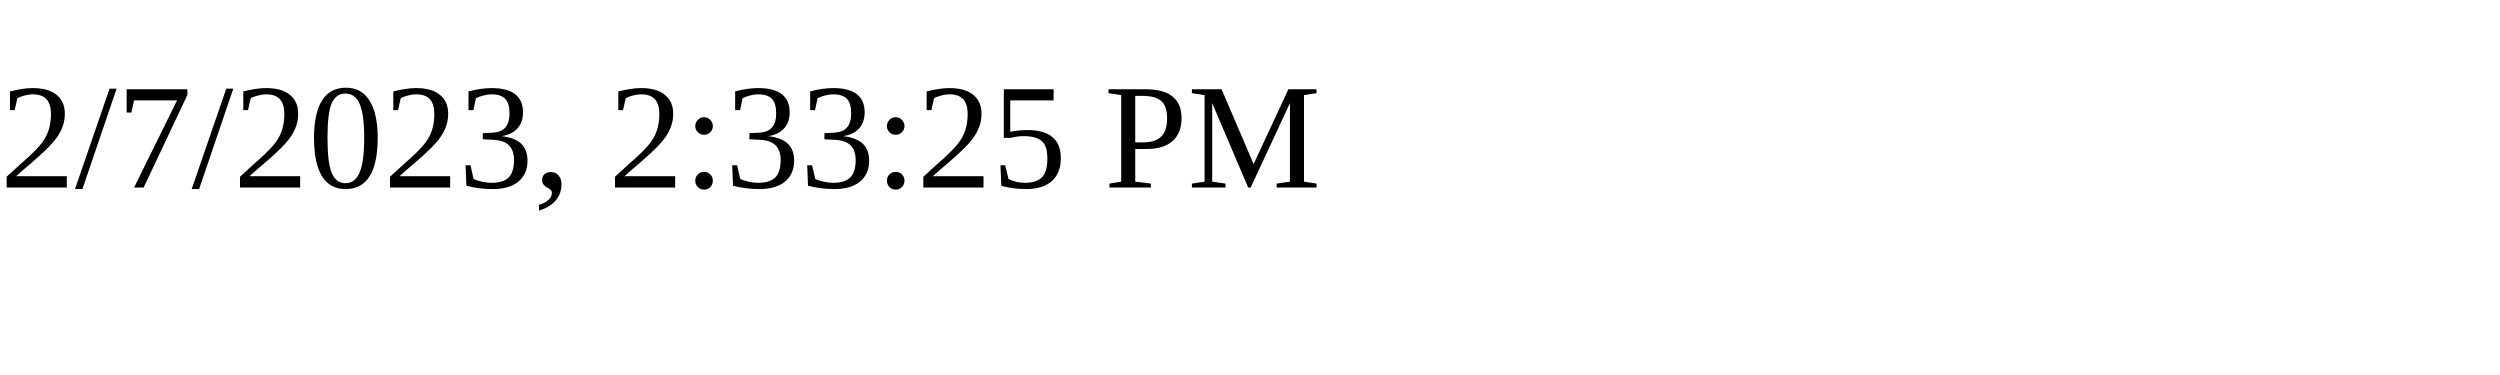
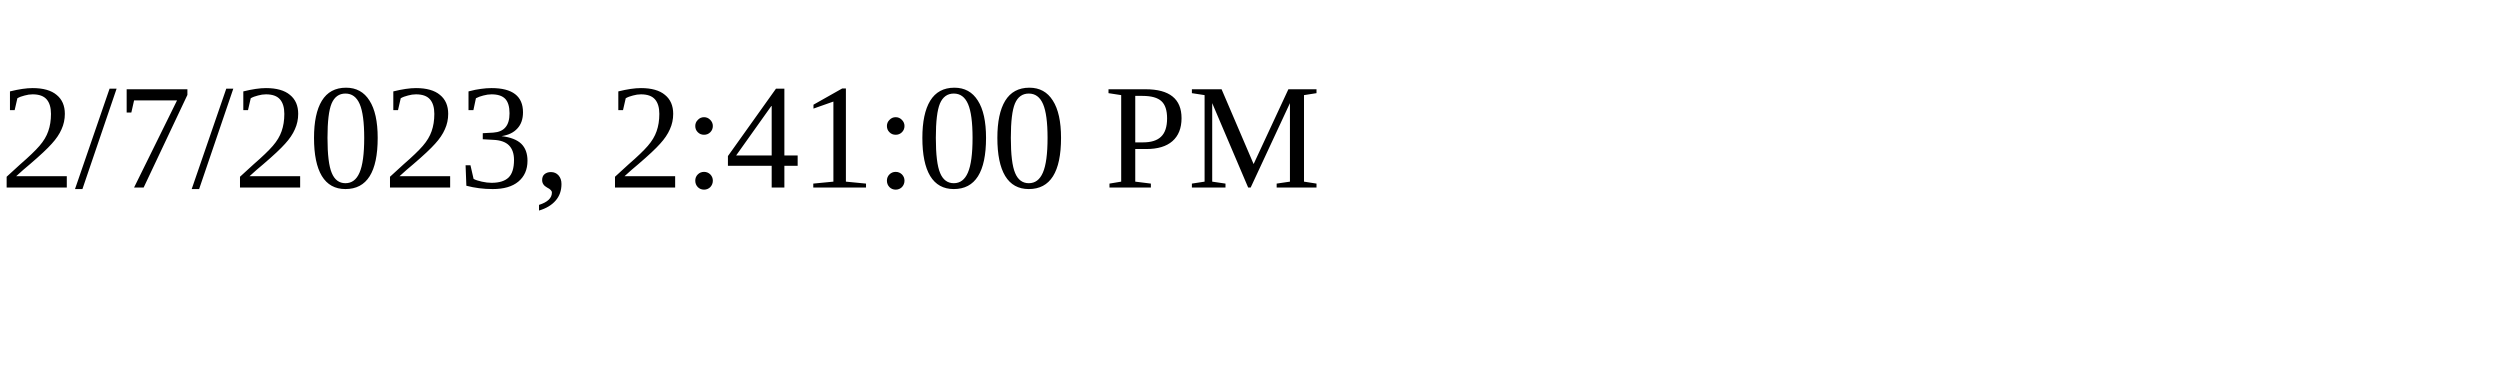
<svg xmlns="http://www.w3.org/2000/svg" height="30" width="200">
-   <text x="0" y="15">2/7/2023, 2:33:25 PM</text>
+   <text x="0" y="15">2/7/2023, 2:41:00 PM</text>
</svg>
